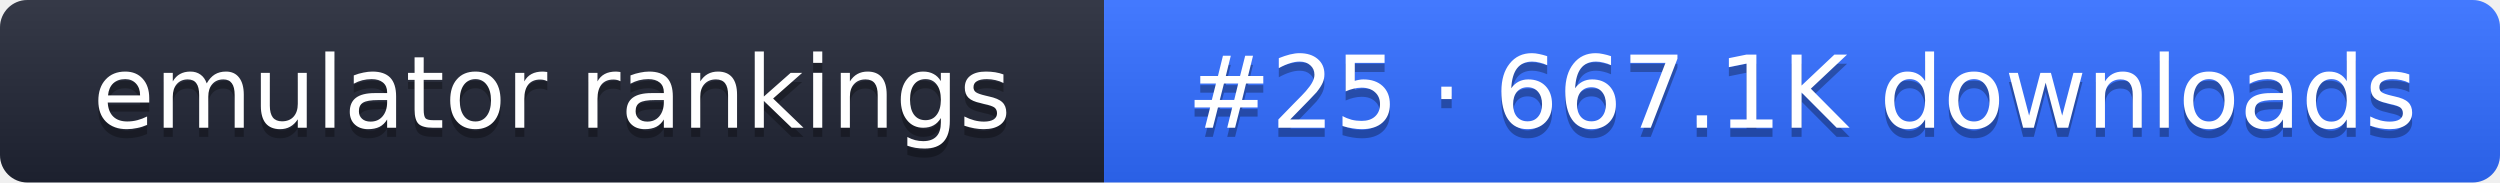
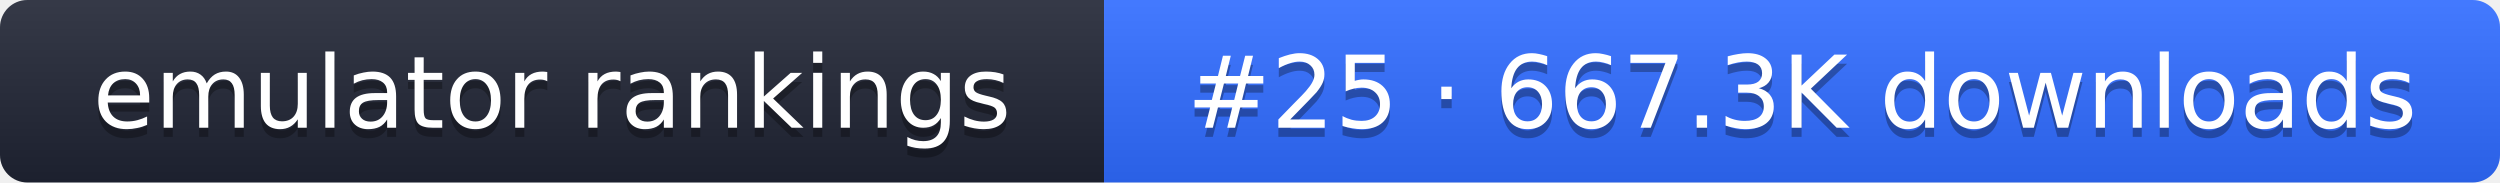
- <svg xmlns="http://www.w3.org/2000/svg" width="274" height="20" role="img" aria-label="emulator rankings: #25 · 667.1K downloads">
+ <svg xmlns="http://www.w3.org/2000/svg" width="274" height="20" role="img" aria-label="emulator rankings: #25 · 667.3K downloads">
  <linearGradient id="g" x2="0" y2="100%">
    <stop offset="0" stop-color="#fff" stop-opacity=".1" />
    <stop offset="1" stop-opacity=".1" />
  </linearGradient>
  <clipPath id="r">
    <rect width="274" height="20" rx="3" fill="#fff" />
  </clipPath>
  <g clip-path="url(#r)">
    <rect width="121" height="20" fill="#1f2433" />
    <rect x="121" width="153" height="20" fill="#2f6bff" />
    <rect width="274" height="20" fill="url(#g)" />
  </g>
  <g fill="#fff" text-anchor="middle" font-family="Verdana,DejaVu Sans,sans-serif" font-size="11">
    <text x="60.5" y="15" fill="#010101" fill-opacity=".3">emulator rankings</text>
    <text x="60.5" y="14">emulator rankings</text>
-     <text x="197.5" y="15" fill="#010101" fill-opacity=".3">#25 · 667.1K downloads</text>
-     <text x="197.5" y="14">#25 · 667.1K downloads</text>
+     <text x="197.5" y="15" fill="#010101" fill-opacity=".3">#25 · 667.3K downloads</text>
+     <text x="197.5" y="14">#25 · 667.3K downloads</text>
  </g>
</svg>
